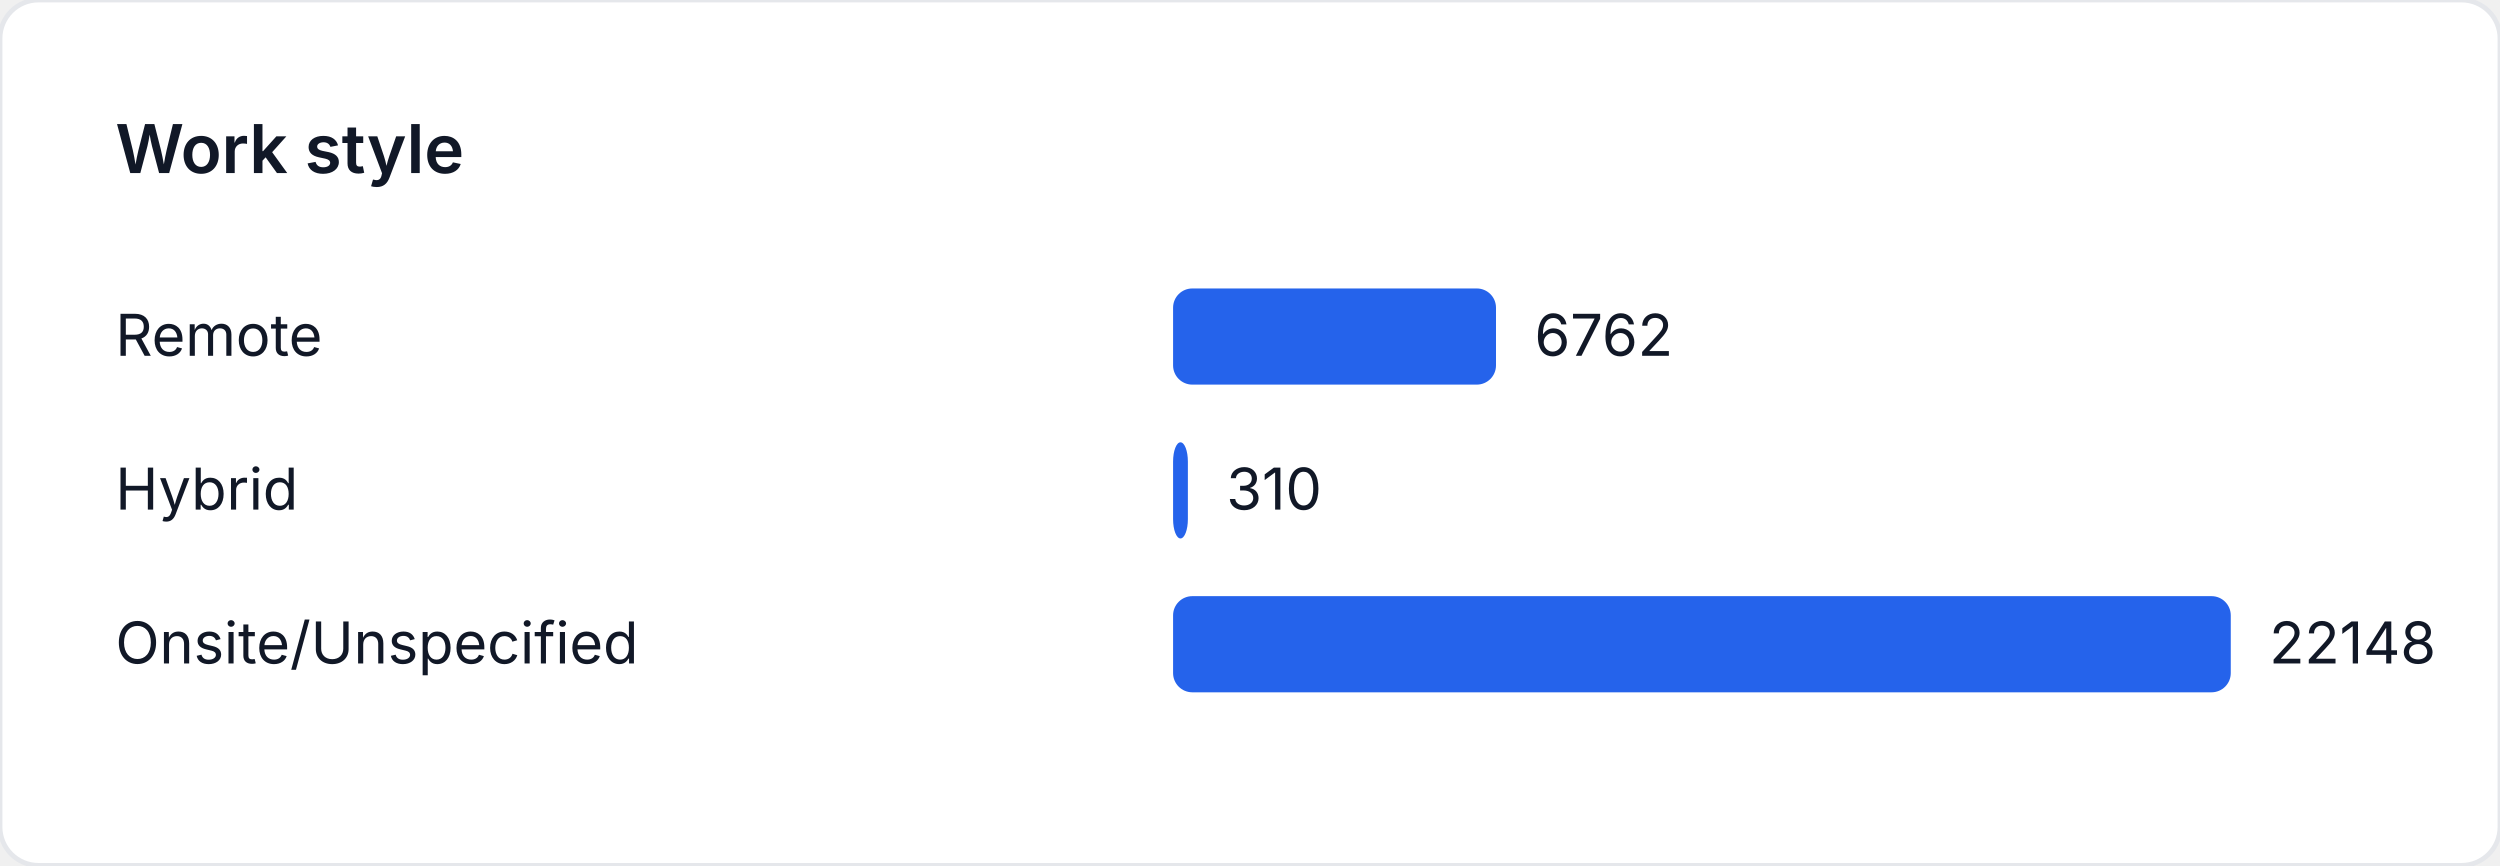
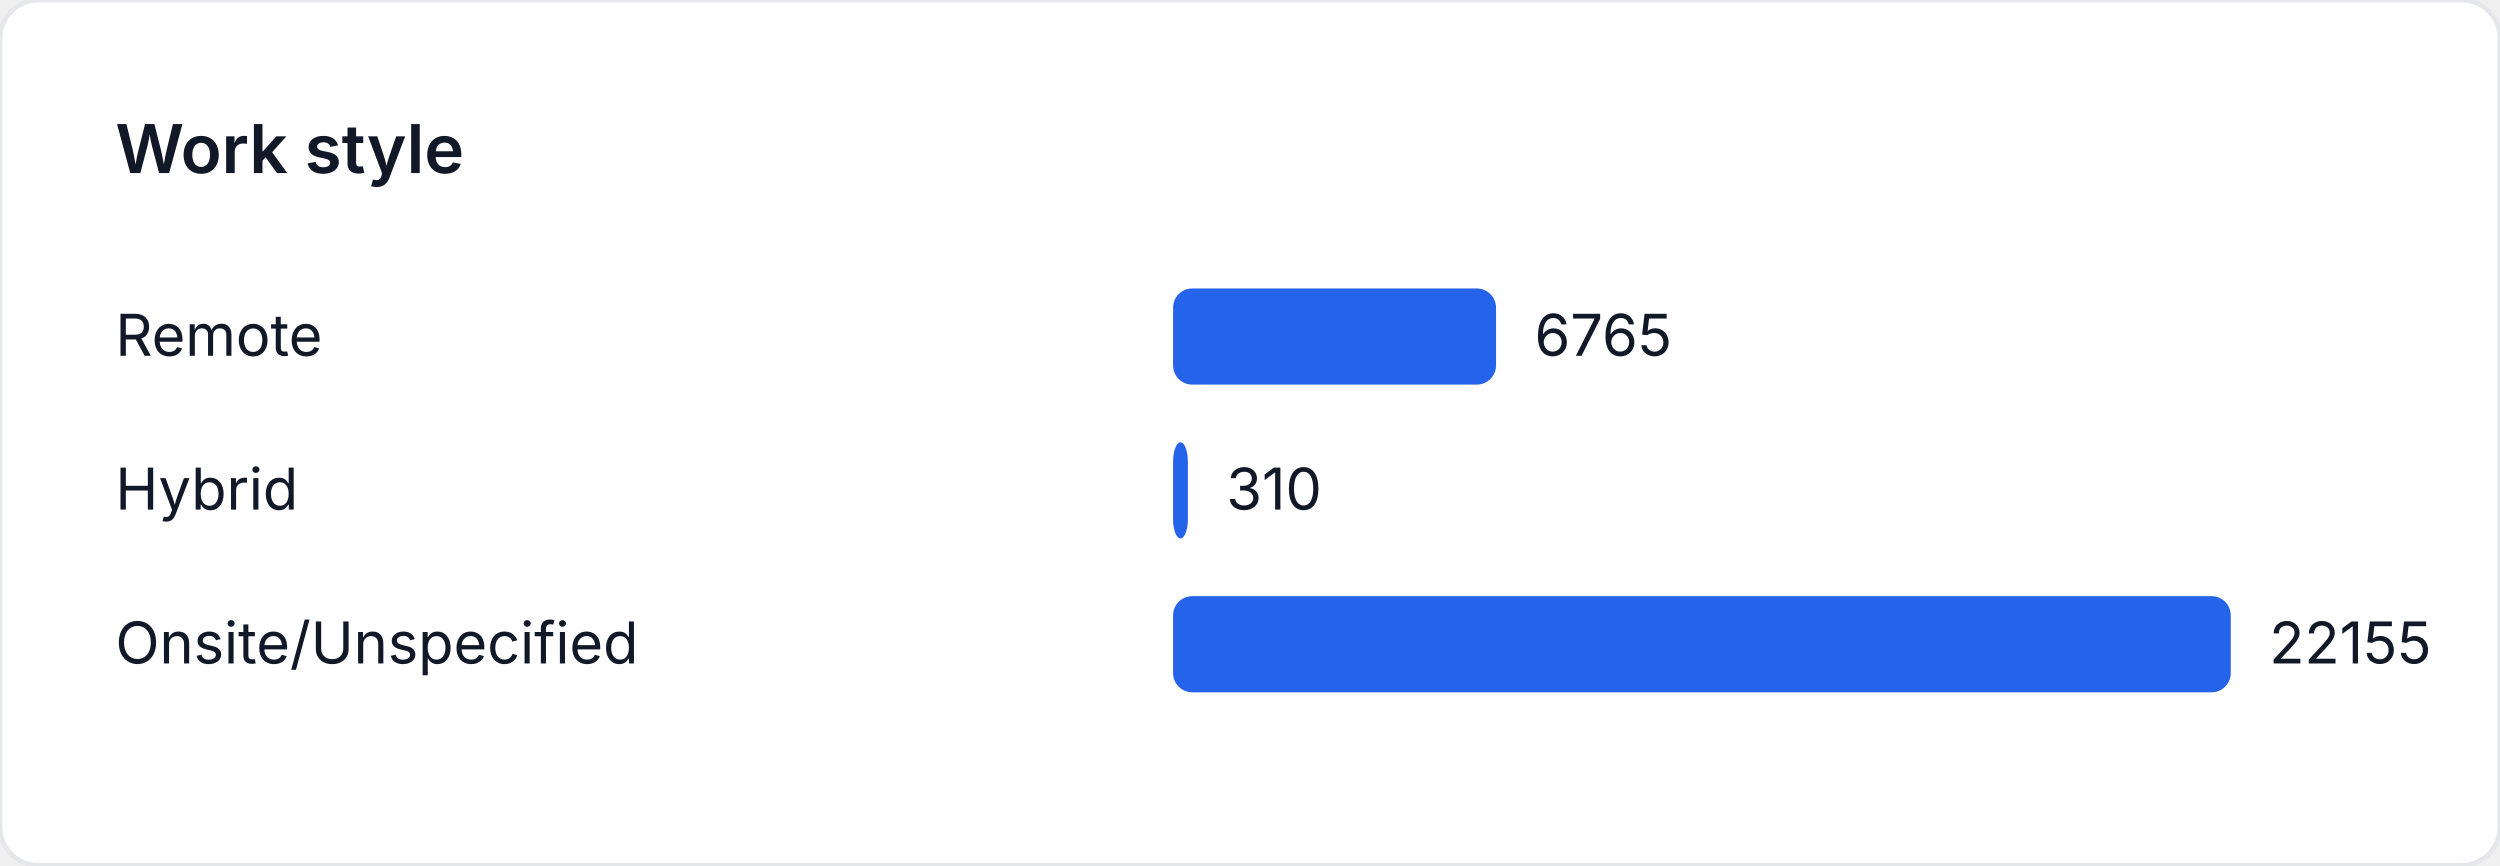
<svg xmlns="http://www.w3.org/2000/svg" width="520" height="180" viewBox="0 0 520 180" role="img" aria-label="Work style">
  <style>
    text { font-family: "Inter", "Segoe UI", sans-serif; font-size: 12px; fill: #111827; }
    .title { font-size: 14px; font-weight: 600; }
  </style>
  <rect width="520" height="180" fill="#ffffff" rx="8" ry="8" stroke="#e5e7eb" />
  <text class="title" x="24" y="36">Work style</text>
  <text x="24" y="74">Remote</text>
-   <rect x="244" y="60" width="67.168" height="20" fill="#2563eb" rx="4" />
-   <text x="319.168" y="74">6762</text>
+   <rect x="244" y="60" width="67.177" height="20" fill="#2563eb" rx="4" />
+   <text x="319.177" y="74">6765</text>
  <text x="24" y="106">Hybrid</text>
-   <rect x="244" y="92" width="3.079" height="20" fill="#2563eb" rx="4" />
-   <text x="255.079" y="106">310</text>
+   <rect x="244" y="92" width="3.078" height="20" fill="#2563eb" rx="4" />
+   <text x="255.078" y="106">310</text>
  <text x="24" y="138">Onsite/Unspecified</text>
  <rect x="244" y="124" width="220" height="20" fill="#2563eb" rx="4" />
-   <text x="472" y="138">22148</text>
+   <text x="472" y="138">22155</text>
</svg>
